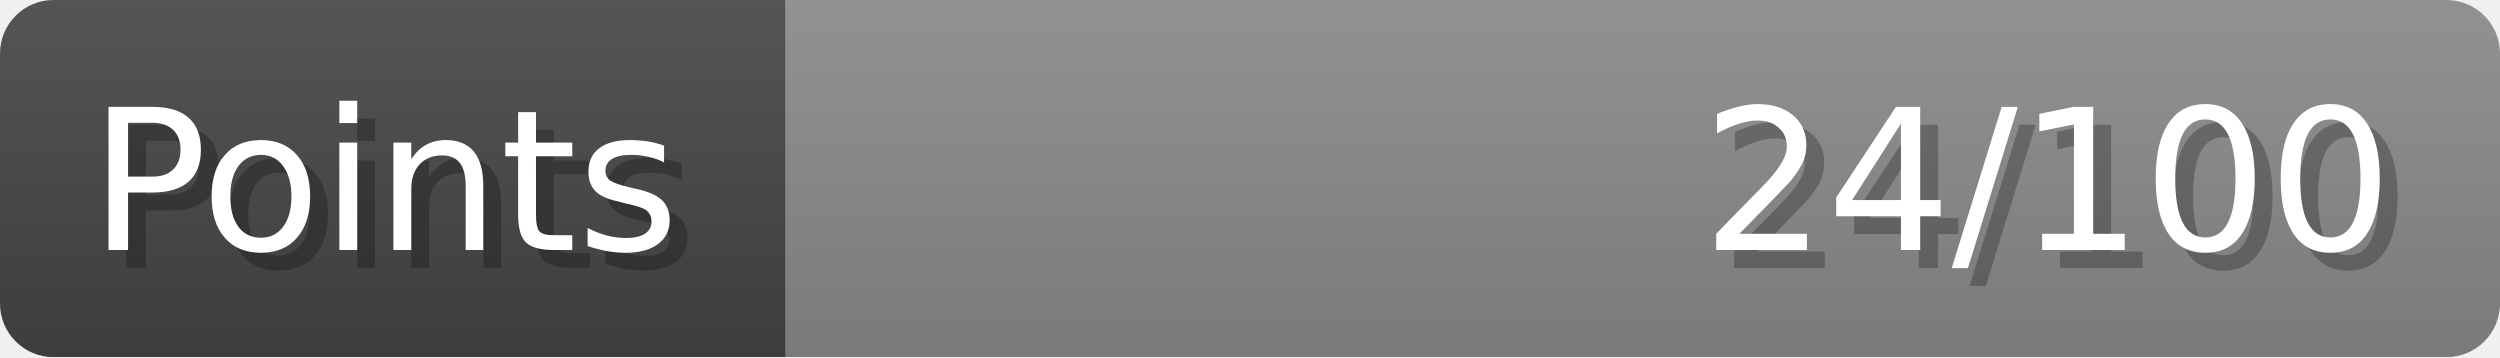
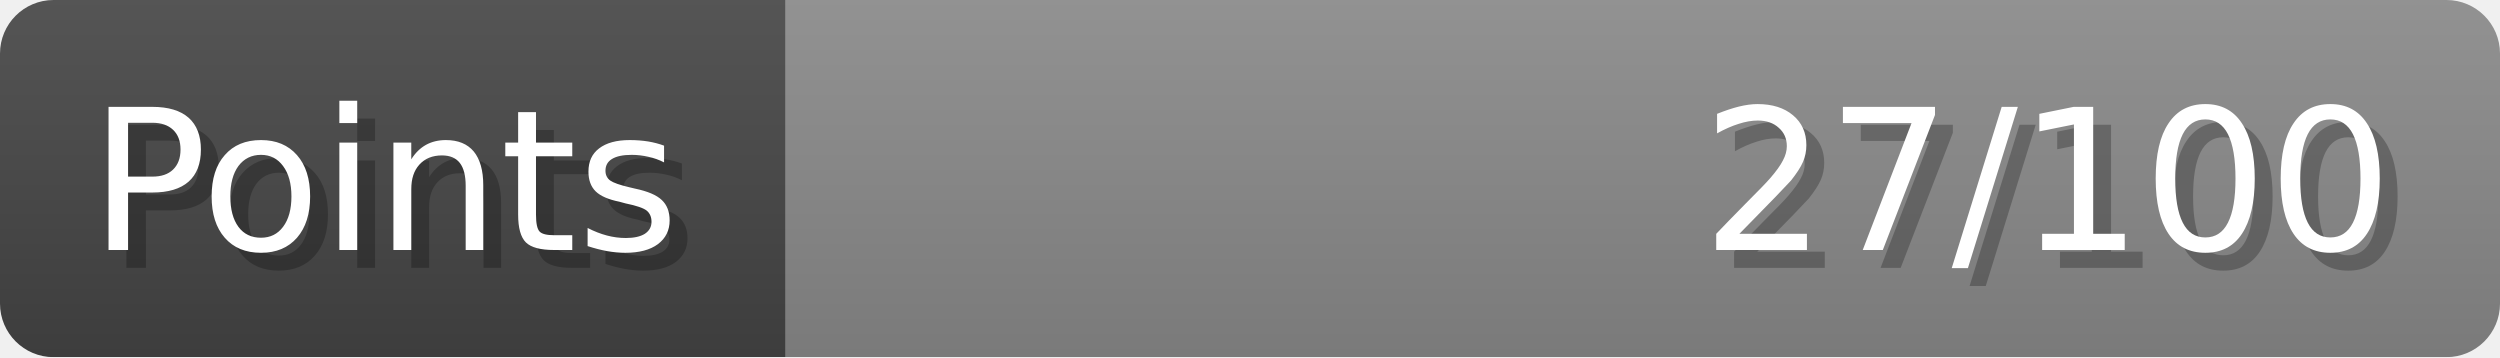
- <svg xmlns="http://www.w3.org/2000/svg" width="140px" height="20px" role="img" aria-label="Points: 24/100">
+ <svg xmlns="http://www.w3.org/2000/svg" width="140px" height="20px" role="img" aria-label="Points: 27/100">
  <linearGradient id="a" x2="0" y2="100%">
    <stop offset="0" stop-opacity=".1" stop-color="#EEE" />
    <stop offset="1" stop-opacity=".1" />
  </linearGradient>
  <mask id="m">
    <rect width="100%" height="100%" rx="3" fill="#FFF" />
  </mask>
  <g mask="url(#m)">
    <rect x="0" y="0" width="44" height="20" fill="#444" />
    <svg x="44" y="0" width="96" height="20">
      <rect width="100%" height="100%" fill="#888888" />
      <rect width="0%" height="100%" fill="#33CC11" transform="">
-         <animate attributeName="width" begin="0.5s" dur="600ms" from="0%" to="24%" repeatCount="1" fill="freeze" calcMode="spline" keyTimes="0; 1" keySplines="0.3, 0.61, 0.355, 1" />
+         <animate attributeName="width" begin="0.5s" dur="600ms" from="0%" to="27%" repeatCount="1" fill="freeze" calcMode="spline" keyTimes="0; 1" keySplines="0.3, 0.61, 0.355, 1" />
      </rect>
    </svg>
    <rect width="140" height="20" fill="url(#a)" />
  </g>
  <g aria-hidden="true" font-size="11" font-family="Verdana, DejaVu Sans, sans-serif" fill="#FFFFFF">
    <text x="6" y="15" fill="#000" opacity="0.25">Points</text>
    <text x="5" y="14">Points</text>
-     <text x="135" y="15" fill="#000" opacity="0.25" text-anchor="end">24/100</text>
-     <text x="134" y="14" text-anchor="end">24/100</text>
+     <text x="135" y="15" fill="#000" opacity="0.25" text-anchor="end">27/100</text>
+     <text x="134" y="14" text-anchor="end">27/100</text>
  </g>
</svg>
